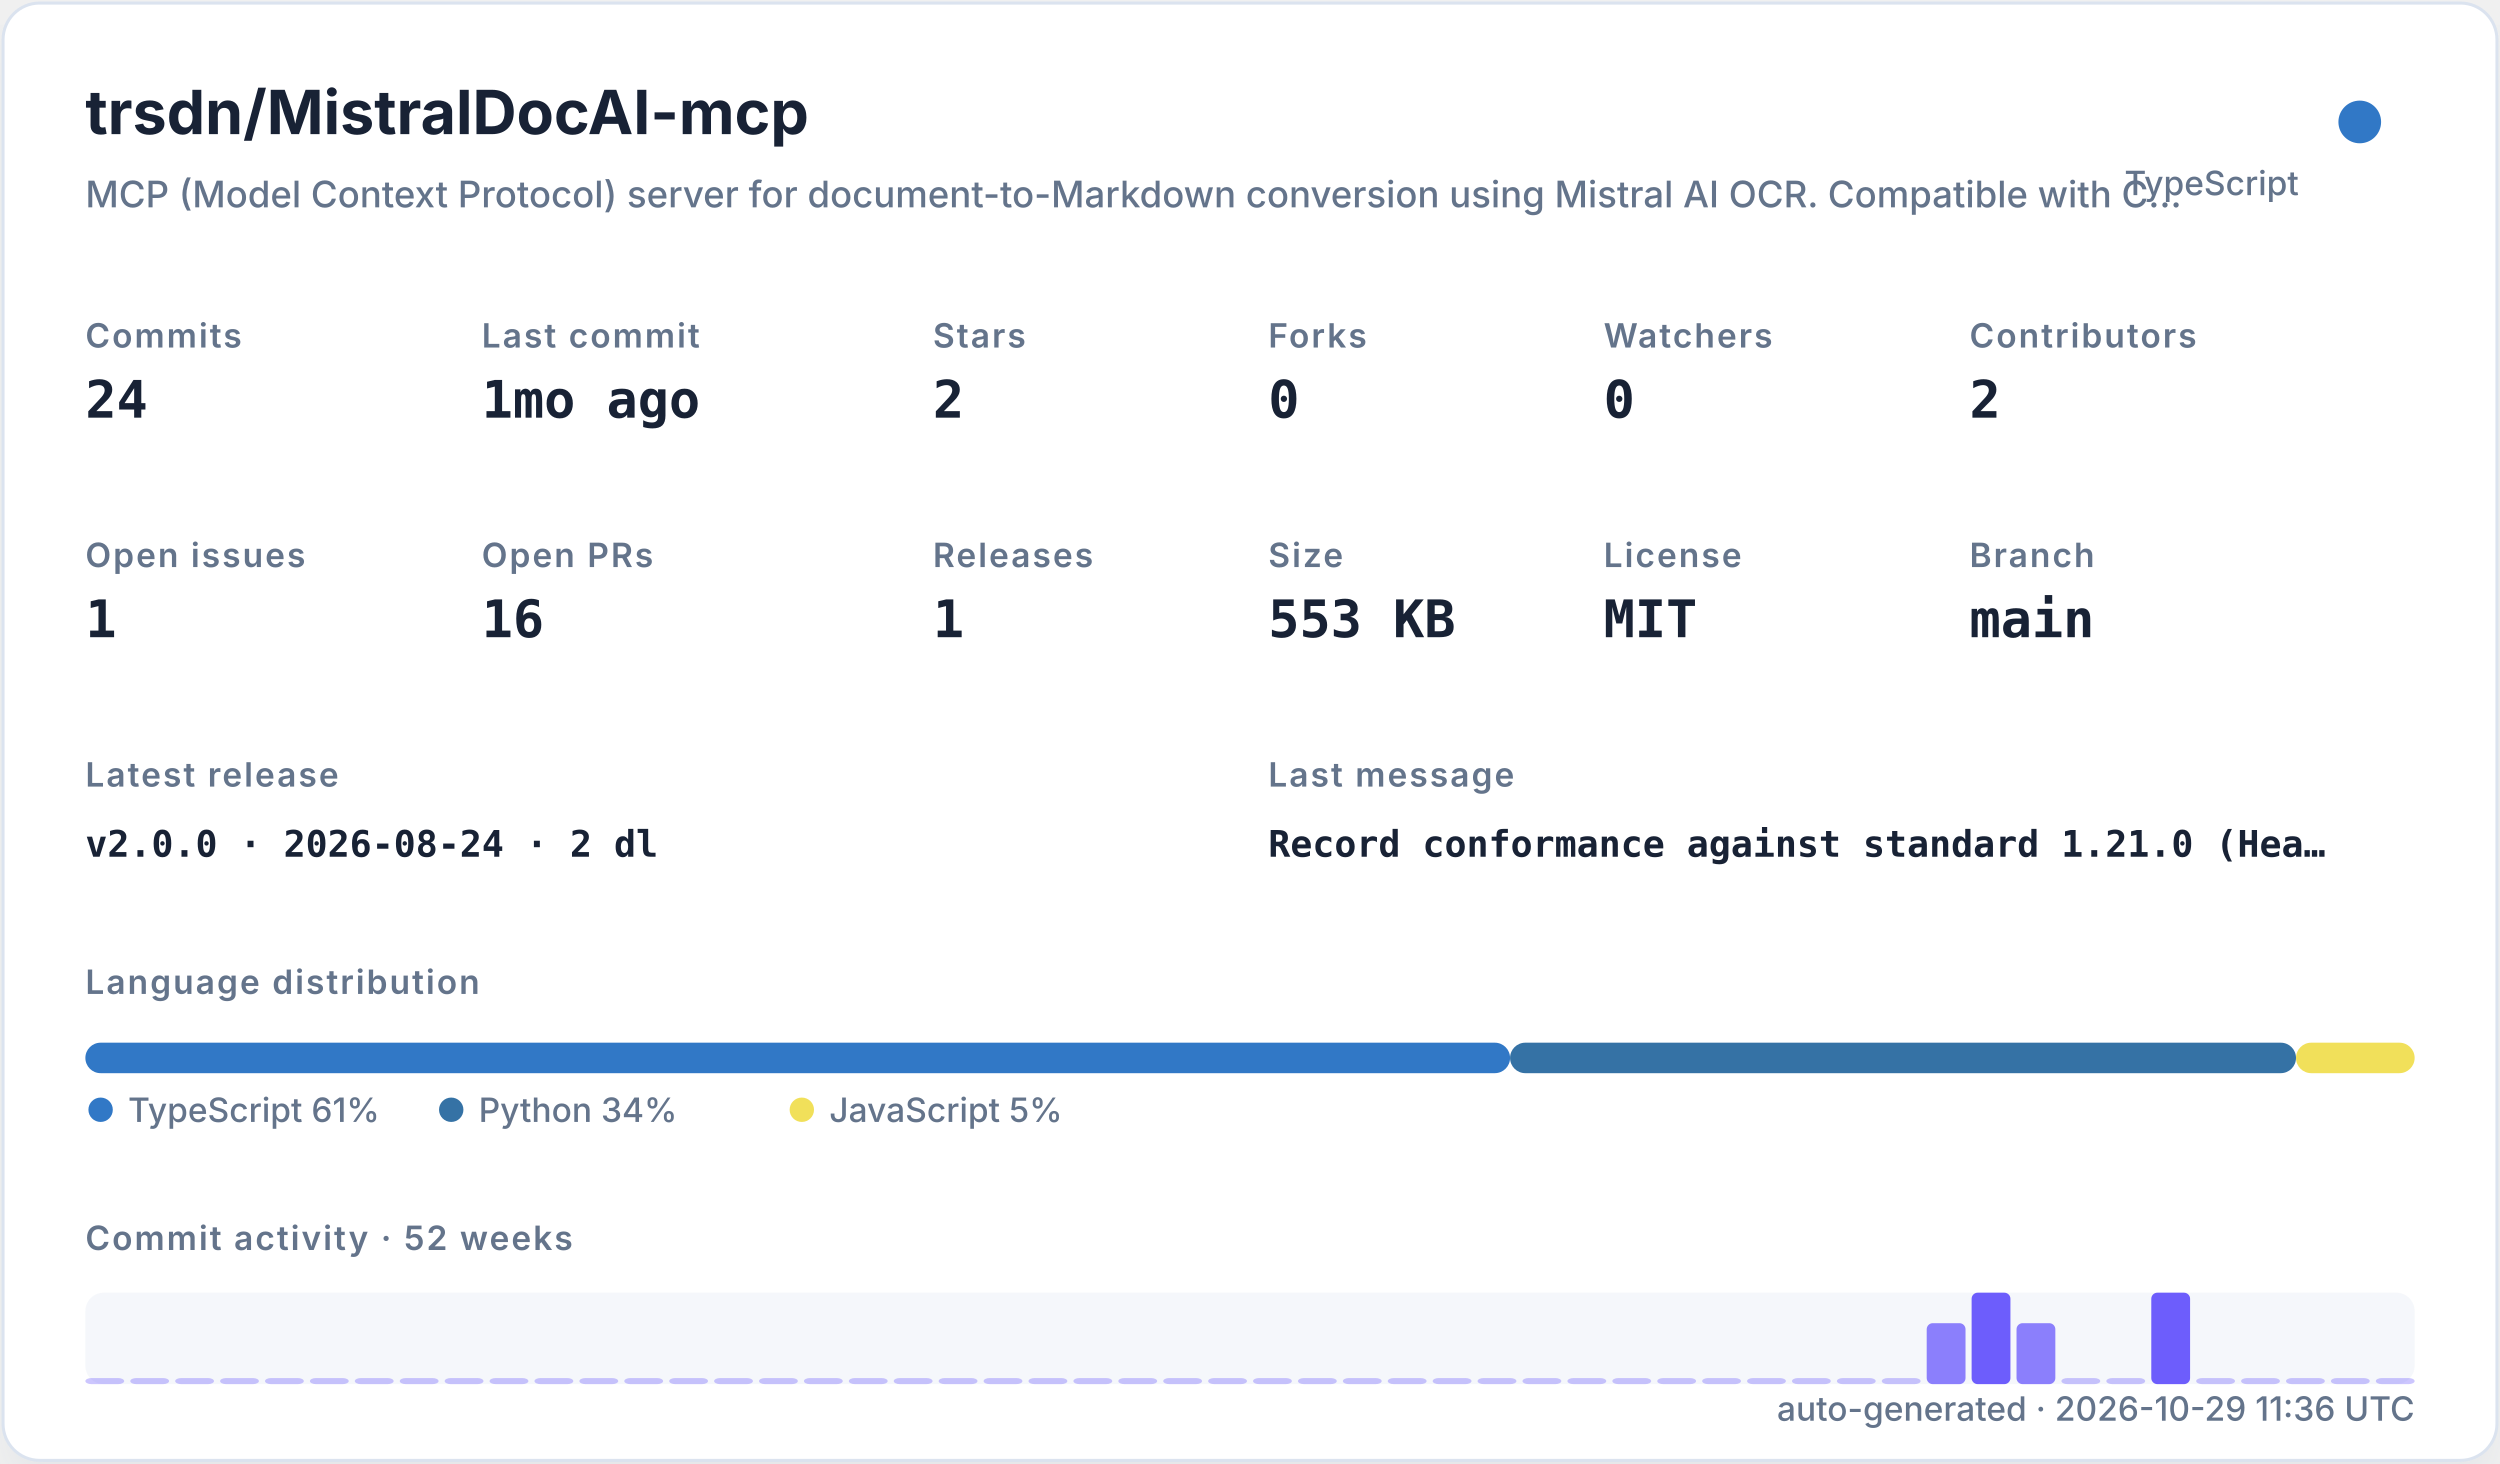
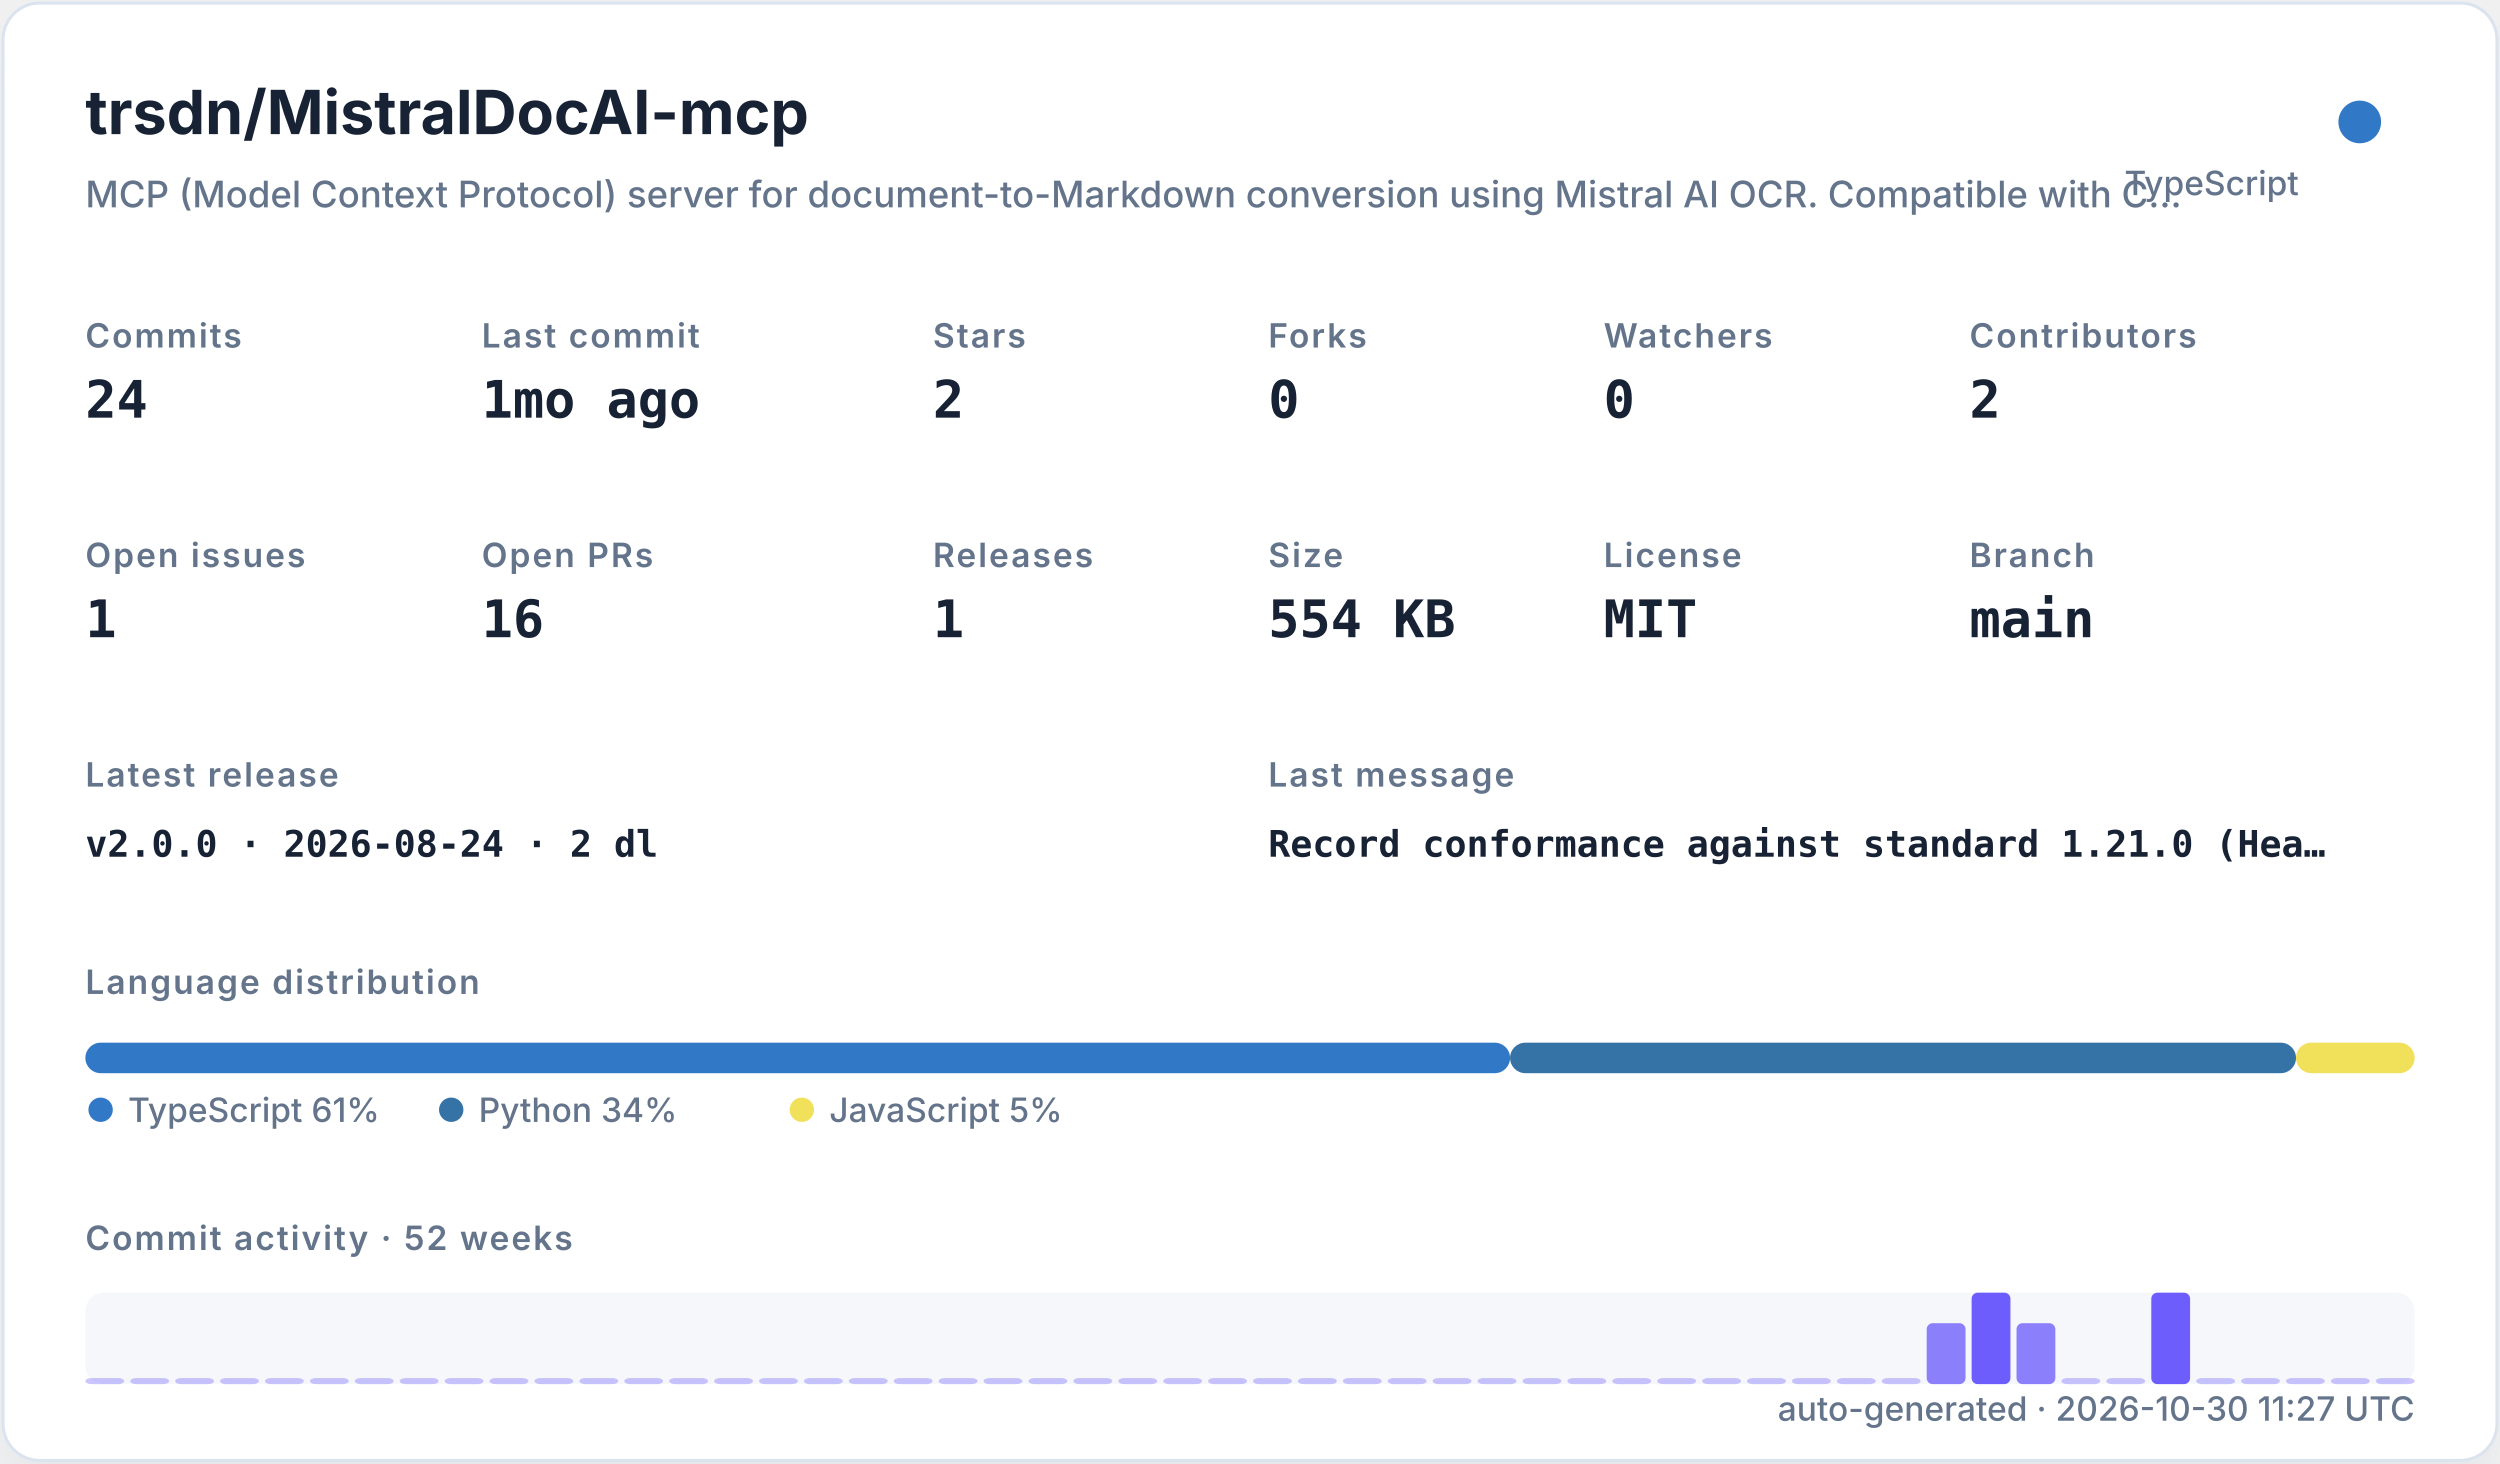
<svg xmlns="http://www.w3.org/2000/svg" width="820" height="480" viewBox="0 0 820 480" role="img">
  <defs>
    <filter id="shadow" x="-10%" y="-10%" width="120%" height="120%">
      <feDropShadow dx="0" dy="8" stdDeviation="10" flood-color="#94a3b8" flood-opacity="0.16" />
    </filter>
    <style>
    .title { font: 700 20px -apple-system,BlinkMacSystemFont,"Segoe UI",sans-serif; fill: #182235; }
    .subtitle { font: 500 12px -apple-system,BlinkMacSystemFont,"Segoe UI",sans-serif; fill: #64748b; }
    .label { font: 600 11px -apple-system,BlinkMacSystemFont,"Segoe UI",sans-serif; fill: #64748b; text-transform: uppercase; letter-spacing: .06em; }
    .value { font: 700 17px ui-monospace,SFMono-Regular,Menlo,monospace; fill: #182235; }
    .small { font: 500 11px -apple-system,BlinkMacSystemFont,"Segoe UI",sans-serif; fill: #64748b; }
    .tiny { font: 500 10px -apple-system,BlinkMacSystemFont,"Segoe UI",sans-serif; fill: #64748b; }
    .mono { font: 650 12px ui-monospace,SFMono-Regular,Menlo,monospace; fill: #182235; }
  </style>
  </defs>
  <rect x="1" y="1" width="818" height="478" rx="12" fill="#ffffff" stroke="#dbe3ef" filter="url(#shadow)" />
  <text x="28" y="44" class="title">trsdn/MistralDocAI-mcp</text>
  <text x="28" y="68" class="subtitle">MCP (Model Context Protocol) server for document-to-Markdown conversion using Mistral AI OCR. Compatible with C…</text>
  <circle cx="774" cy="40" r="7" fill="#3178c6" />
  <text x="754" y="64" text-anchor="end" class="small">TypeScript</text>
  <text x="28" y="114" class="label">Commits</text>
  <text x="28" y="137" class="value">24</text>
  <text x="158" y="114" class="label">Last commit</text>
  <text x="158" y="137" class="value">1mo ago</text>
  <text x="306" y="114" class="label">Stars</text>
  <text x="306" y="137" class="value">2</text>
  <text x="416" y="114" class="label">Forks</text>
  <text x="416" y="137" class="value">0</text>
  <text x="526" y="114" class="label">Watchers</text>
  <text x="526" y="137" class="value">0</text>
  <text x="646" y="114" class="label">Contributors</text>
  <text x="646" y="137" class="value">2</text>
  <text x="28" y="186" class="label">Open issues</text>
  <text x="28" y="209" class="value">1</text>
  <text x="158" y="186" class="label">Open PRs</text>
  <text x="158" y="209" class="value">16</text>
  <text x="306" y="186" class="label">Releases</text>
  <text x="306" y="209" class="value">1</text>
  <text x="416" y="186" class="label">Size</text>
-   <text x="416" y="209" class="value">553 KB</text>
+   <text x="416" y="209" class="value">554 KB</text>
  <text x="526" y="186" class="label">License</text>
  <text x="526" y="209" class="value">MIT</text>
  <text x="646" y="186" class="label">Branch</text>
  <text x="646" y="209" class="value">main</text>
  <text x="28" y="258" class="label">Latest release</text>
  <text x="28" y="281" class="mono">v2.0.0 · 2026-08-24 · 2 dl</text>
  <text x="416" y="258" class="label">Last message</text>
  <text x="416" y="281" class="mono">Record conformance against standard 1.21.0 (Hea…</text>
  <text x="28" y="326" class="label">Language distribution</text>
  <rect x="28.00" y="342" width="467.30" height="10" rx="5" fill="#3178c6" />
  <rect x="495.30" y="342" width="257.79" height="10" rx="5" fill="#3572A5" />
  <rect x="753.09" y="342" width="38.91" height="10" rx="5" fill="#f1e05a" />
  <circle cx="33" cy="364" r="4" fill="#3178c6" />
  <text x="42" y="368" class="small">TypeScript 61%</text>
  <circle cx="148" cy="364" r="4" fill="#3572A5" />
  <text x="157" y="368" class="small">Python 34%</text>
  <circle cx="263" cy="364" r="4" fill="#f1e05a" />
  <text x="272" y="368" class="small">JavaScript 5%</text>
  <text x="28" y="410" class="label">Commit activity · 52 weeks</text>
  <rect x="28" y="424" width="764" height="30" rx="6" fill="#e8edf5" opacity=".42" />
  <rect x="28.00" y="452.00" width="12.73" height="2.00" rx="2" fill="#6d5dfc" opacity="0.35" />
  <rect x="42.73" y="452.00" width="12.73" height="2.00" rx="2" fill="#6d5dfc" opacity="0.35" />
  <rect x="57.46" y="452.00" width="12.73" height="2.00" rx="2" fill="#6d5dfc" opacity="0.35" />
  <rect x="72.19" y="452.00" width="12.73" height="2.00" rx="2" fill="#6d5dfc" opacity="0.35" />
  <rect x="86.92" y="452.00" width="12.73" height="2.00" rx="2" fill="#6d5dfc" opacity="0.35" />
  <rect x="101.65" y="452.00" width="12.73" height="2.00" rx="2" fill="#6d5dfc" opacity="0.35" />
  <rect x="116.38" y="452.00" width="12.73" height="2.00" rx="2" fill="#6d5dfc" opacity="0.35" />
  <rect x="131.12" y="452.00" width="12.73" height="2.00" rx="2" fill="#6d5dfc" opacity="0.35" />
  <rect x="145.85" y="452.00" width="12.73" height="2.00" rx="2" fill="#6d5dfc" opacity="0.35" />
  <rect x="160.58" y="452.00" width="12.73" height="2.00" rx="2" fill="#6d5dfc" opacity="0.35" />
  <rect x="175.31" y="452.00" width="12.73" height="2.00" rx="2" fill="#6d5dfc" opacity="0.35" />
  <rect x="190.04" y="452.00" width="12.73" height="2.00" rx="2" fill="#6d5dfc" opacity="0.35" />
  <rect x="204.77" y="452.00" width="12.73" height="2.00" rx="2" fill="#6d5dfc" opacity="0.35" />
  <rect x="219.50" y="452.00" width="12.73" height="2.00" rx="2" fill="#6d5dfc" opacity="0.35" />
  <rect x="234.23" y="452.00" width="12.73" height="2.00" rx="2" fill="#6d5dfc" opacity="0.35" />
  <rect x="248.96" y="452.00" width="12.73" height="2.00" rx="2" fill="#6d5dfc" opacity="0.35" />
  <rect x="263.69" y="452.00" width="12.73" height="2.00" rx="2" fill="#6d5dfc" opacity="0.35" />
  <rect x="278.42" y="452.00" width="12.73" height="2.00" rx="2" fill="#6d5dfc" opacity="0.35" />
  <rect x="293.15" y="452.00" width="12.73" height="2.00" rx="2" fill="#6d5dfc" opacity="0.35" />
  <rect x="307.88" y="452.00" width="12.73" height="2.00" rx="2" fill="#6d5dfc" opacity="0.35" />
  <rect x="322.62" y="452.00" width="12.73" height="2.00" rx="2" fill="#6d5dfc" opacity="0.35" />
  <rect x="337.35" y="452.00" width="12.73" height="2.00" rx="2" fill="#6d5dfc" opacity="0.35" />
  <rect x="352.08" y="452.00" width="12.73" height="2.00" rx="2" fill="#6d5dfc" opacity="0.35" />
  <rect x="366.81" y="452.00" width="12.73" height="2.00" rx="2" fill="#6d5dfc" opacity="0.35" />
  <rect x="381.54" y="452.00" width="12.73" height="2.00" rx="2" fill="#6d5dfc" opacity="0.35" />
  <rect x="396.27" y="452.00" width="12.73" height="2.00" rx="2" fill="#6d5dfc" opacity="0.35" />
  <rect x="411.00" y="452.00" width="12.73" height="2.00" rx="2" fill="#6d5dfc" opacity="0.35" />
  <rect x="425.73" y="452.00" width="12.73" height="2.00" rx="2" fill="#6d5dfc" opacity="0.35" />
  <rect x="440.46" y="452.00" width="12.73" height="2.00" rx="2" fill="#6d5dfc" opacity="0.35" />
  <rect x="455.19" y="452.00" width="12.73" height="2.00" rx="2" fill="#6d5dfc" opacity="0.35" />
  <rect x="469.92" y="452.00" width="12.73" height="2.00" rx="2" fill="#6d5dfc" opacity="0.35" />
  <rect x="484.65" y="452.00" width="12.73" height="2.00" rx="2" fill="#6d5dfc" opacity="0.35" />
  <rect x="499.38" y="452.00" width="12.73" height="2.00" rx="2" fill="#6d5dfc" opacity="0.35" />
  <rect x="514.12" y="452.00" width="12.73" height="2.00" rx="2" fill="#6d5dfc" opacity="0.35" />
  <rect x="528.85" y="452.00" width="12.73" height="2.00" rx="2" fill="#6d5dfc" opacity="0.35" />
  <rect x="543.58" y="452.00" width="12.73" height="2.00" rx="2" fill="#6d5dfc" opacity="0.35" />
  <rect x="558.31" y="452.00" width="12.73" height="2.00" rx="2" fill="#6d5dfc" opacity="0.35" />
  <rect x="573.04" y="452.00" width="12.73" height="2.00" rx="2" fill="#6d5dfc" opacity="0.35" />
  <rect x="587.77" y="452.00" width="12.73" height="2.00" rx="2" fill="#6d5dfc" opacity="0.35" />
  <rect x="602.50" y="452.00" width="12.73" height="2.00" rx="2" fill="#6d5dfc" opacity="0.35" />
  <rect x="617.23" y="452.00" width="12.73" height="2.00" rx="2" fill="#6d5dfc" opacity="0.35" />
  <rect x="631.96" y="434.00" width="12.73" height="20.00" rx="2" fill="#6d5dfc" opacity="0.78" />
  <rect x="646.69" y="424.00" width="12.73" height="30.00" rx="2" fill="#6d5dfc" opacity="1.00" />
  <rect x="661.42" y="434.00" width="12.73" height="20.00" rx="2" fill="#6d5dfc" opacity="0.78" />
  <rect x="676.15" y="452.00" width="12.73" height="2.00" rx="2" fill="#6d5dfc" opacity="0.35" />
  <rect x="690.88" y="452.00" width="12.73" height="2.00" rx="2" fill="#6d5dfc" opacity="0.35" />
  <rect x="705.62" y="424.00" width="12.73" height="30.00" rx="2" fill="#6d5dfc" opacity="1.00" />
  <rect x="720.35" y="452.00" width="12.73" height="2.00" rx="2" fill="#6d5dfc" opacity="0.35" />
  <rect x="735.08" y="452.00" width="12.73" height="2.00" rx="2" fill="#6d5dfc" opacity="0.35" />
  <rect x="749.81" y="452.00" width="12.73" height="2.00" rx="2" fill="#6d5dfc" opacity="0.35" />
  <rect x="764.54" y="452.00" width="12.73" height="2.00" rx="2" fill="#6d5dfc" opacity="0.35" />
  <rect x="779.27" y="452.00" width="12.73" height="2.00" rx="2" fill="#6d5dfc" opacity="0.35" />
-   <text x="792" y="466" text-anchor="end" class="small">auto-generated · 2026-10-29 11:36 UTC</text>
+   <text x="792" y="466" text-anchor="end" class="small">auto-generated · 2026-10-30 11:27 UTC</text>
</svg>
